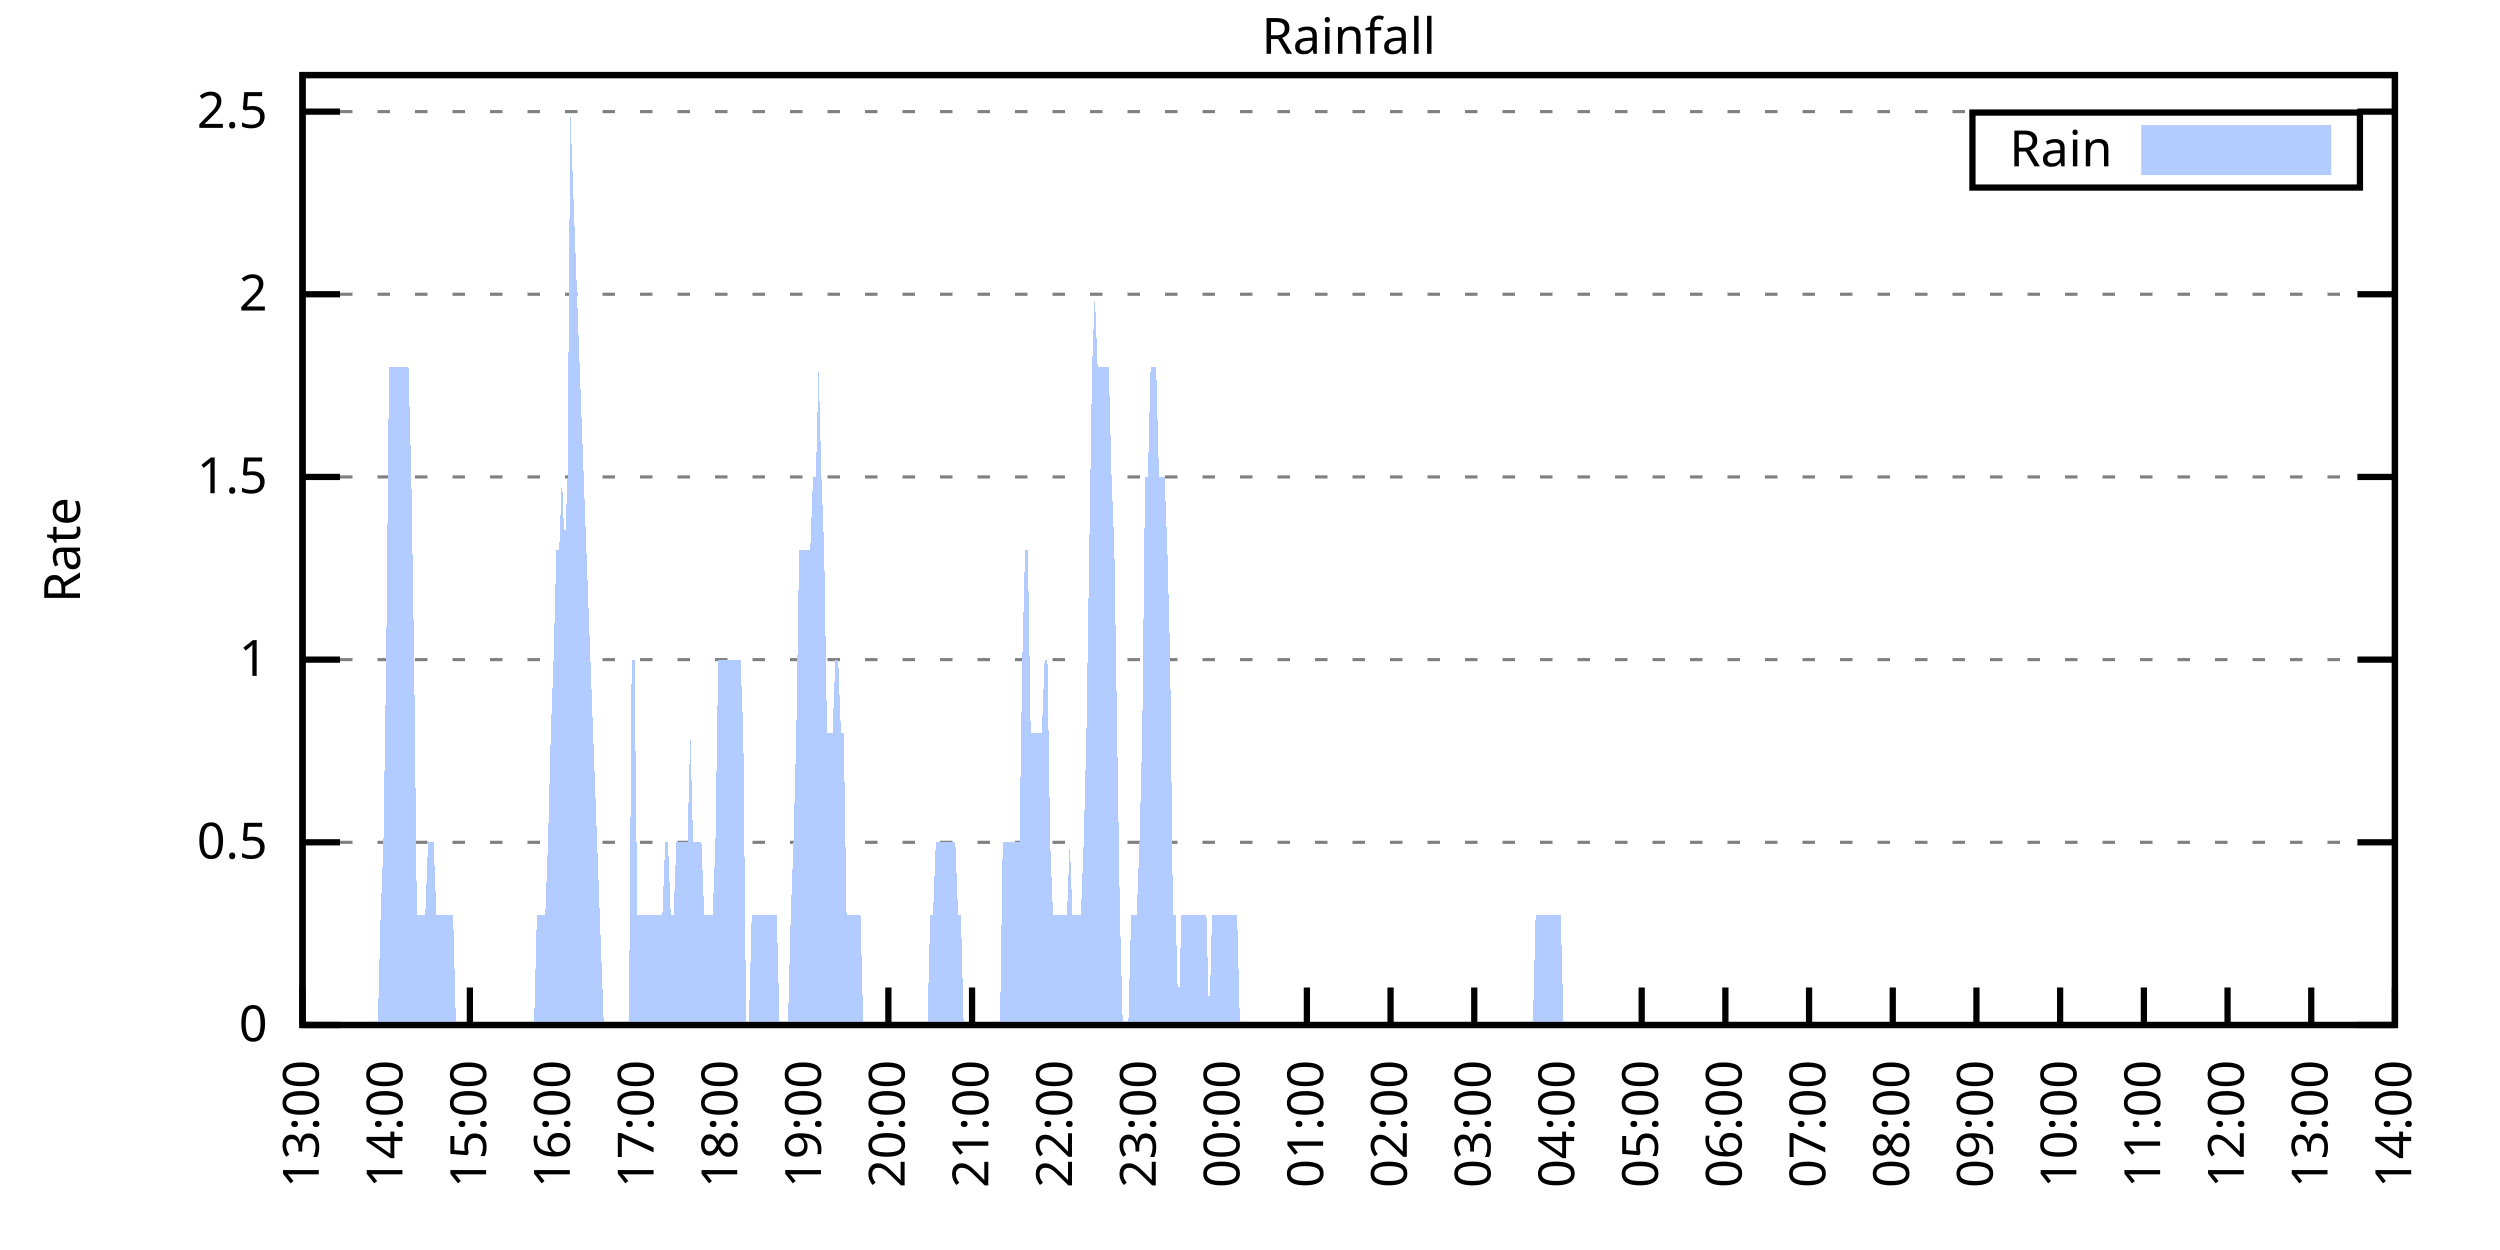
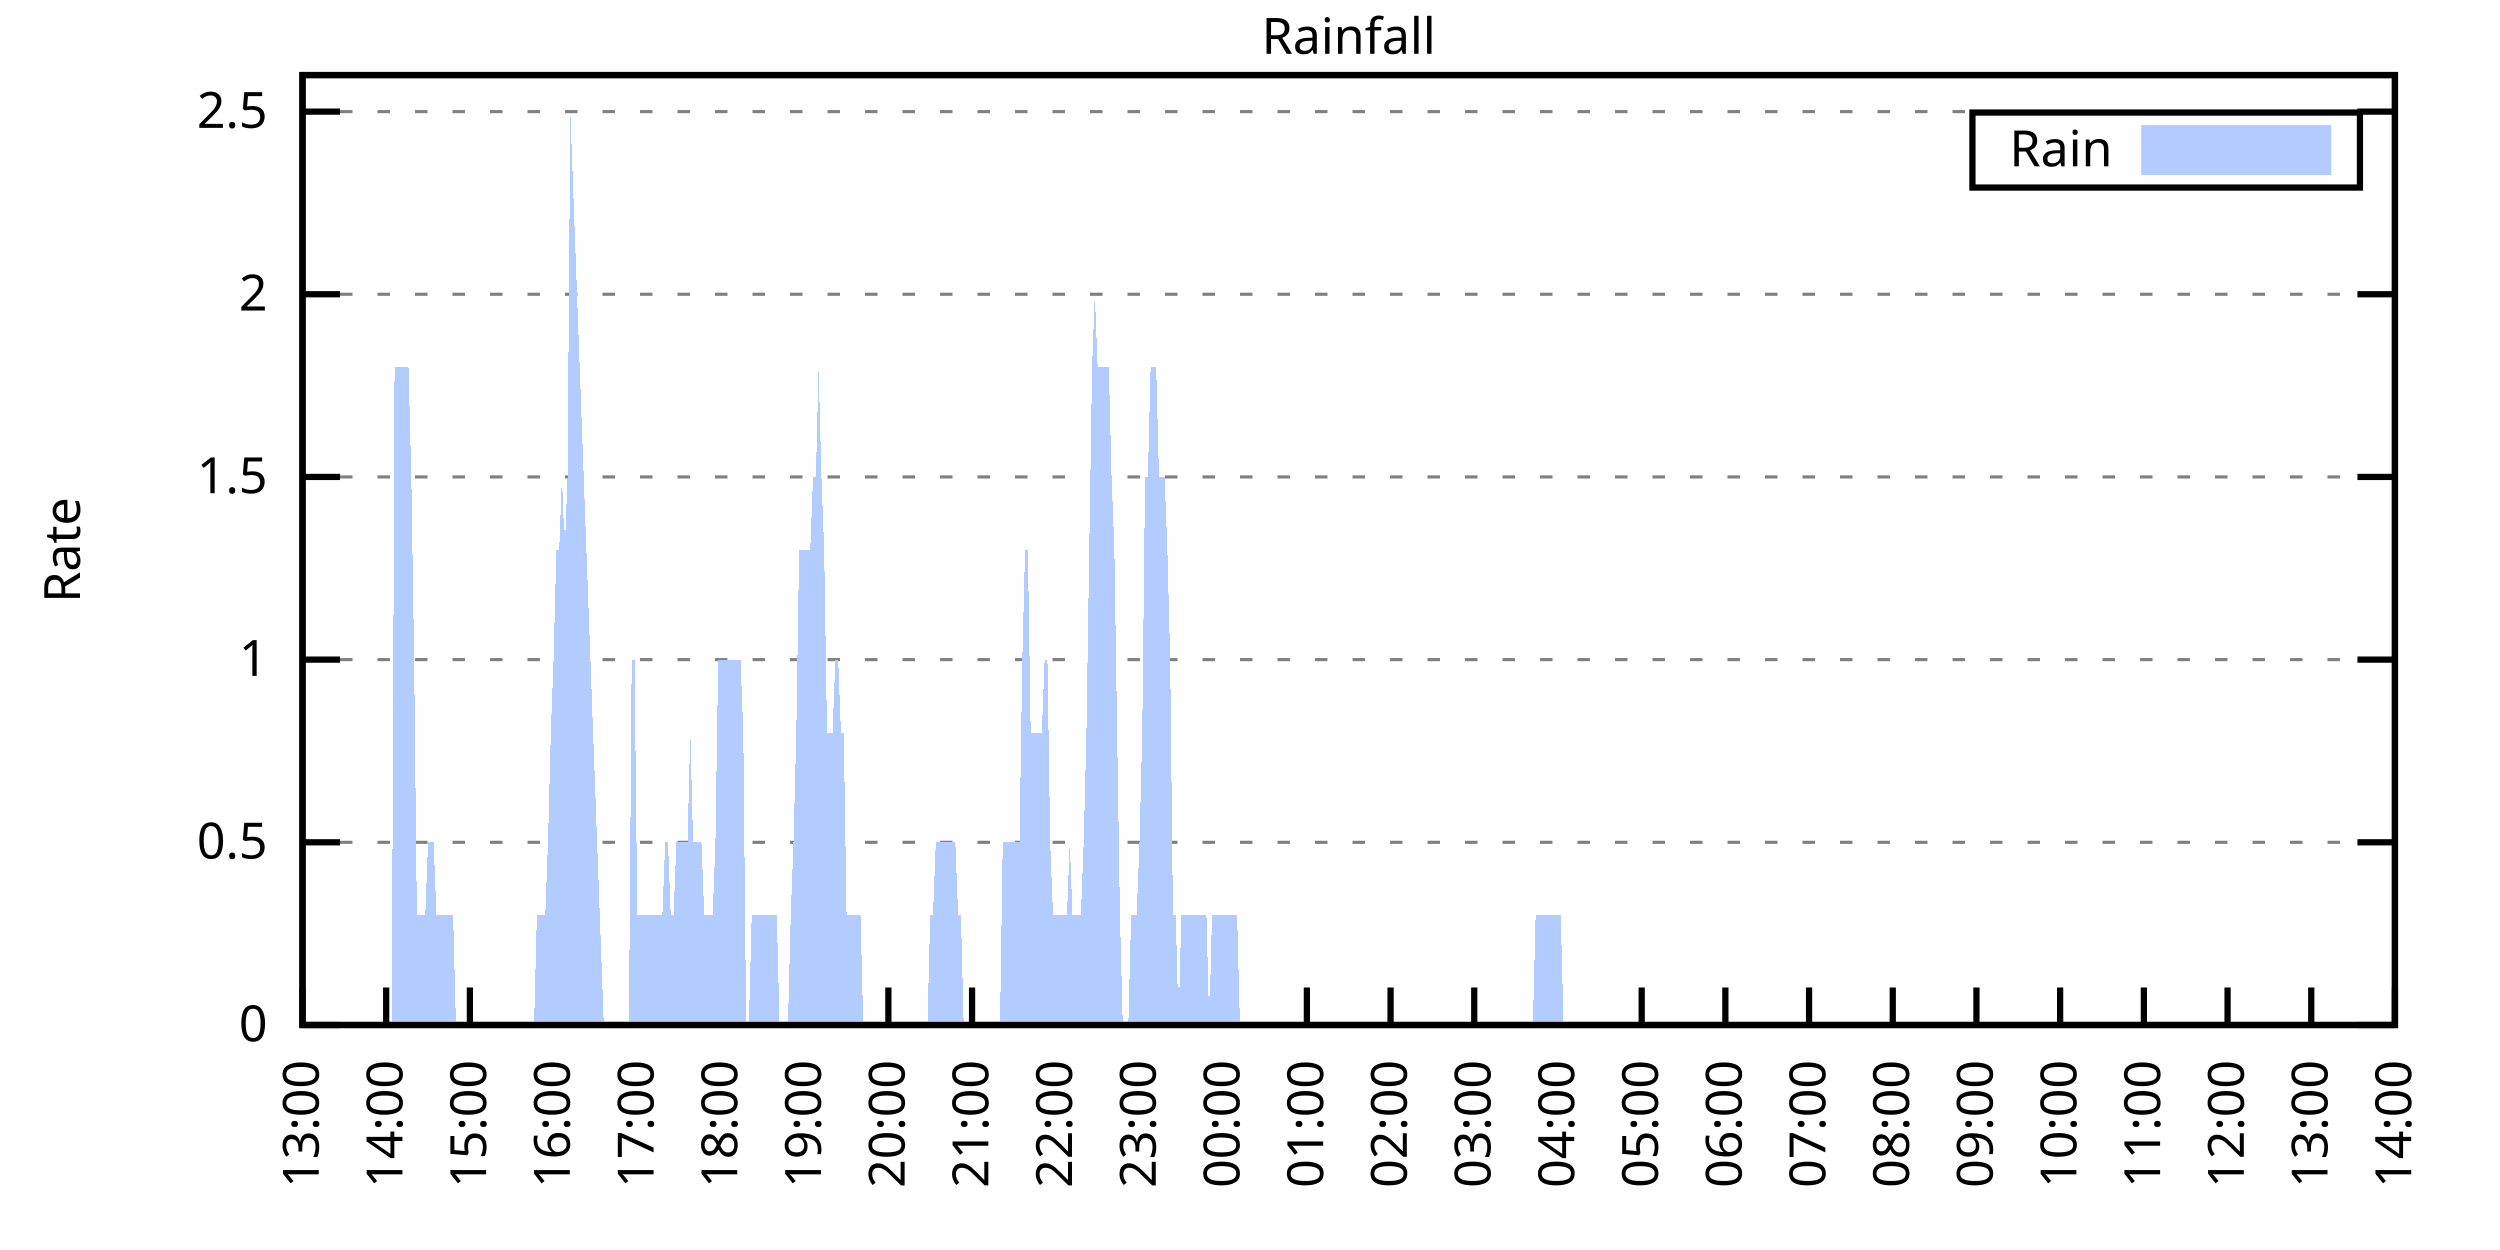
<svg xmlns="http://www.w3.org/2000/svg" xmlns:xlink="http://www.w3.org/1999/xlink" width="400" height="200" viewBox="0 0 400 200">
  <g id="gnuplot_canvas">
    <rect x="0" y="0" width="400" height="200" fill="none" />
    <defs>
      <circle id="gpDot" r="0.5" stroke-width="0.5" stroke="currentColor" />
      <path id="gpPt0" stroke-width="0.333" stroke="currentColor" d="M-1,0 h2 M0,-1 v2" />
      <path id="gpPt1" stroke-width="0.333" stroke="currentColor" d="M-1,-1 L1,1 M1,-1 L-1,1" />
      <path id="gpPt2" stroke-width="0.333" stroke="currentColor" d="M-1,0 L1,0 M0,-1 L0,1 M-1,-1 L1,1 M-1,1 L1,-1" />
      <rect id="gpPt3" stroke-width="0.333" stroke="currentColor" x="-1" y="-1" width="2" height="2" />
      <rect id="gpPt4" stroke-width="0.333" stroke="currentColor" fill="currentColor" x="-1" y="-1" width="2" height="2" />
      <circle id="gpPt5" stroke-width="0.333" stroke="currentColor" cx="0" cy="0" r="1" />
      <use xlink:href="#gpPt5" id="gpPt6" fill="currentColor" stroke="none" />
      <path id="gpPt7" stroke-width="0.333" stroke="currentColor" d="M0,-1.33 L-1.33,0.67 L1.33,0.67 z" />
      <use xlink:href="#gpPt7" id="gpPt8" fill="currentColor" stroke="none" />
      <use xlink:href="#gpPt7" id="gpPt9" stroke="currentColor" transform="rotate(180)" />
      <use xlink:href="#gpPt9" id="gpPt10" fill="currentColor" stroke="none" />
      <use xlink:href="#gpPt3" id="gpPt11" stroke="currentColor" transform="rotate(45)" />
      <use xlink:href="#gpPt11" id="gpPt12" fill="currentColor" stroke="none" />
      <path id="gpPt13" stroke-width="0.333" stroke="currentColor" d="M0,1.330 L1.265,0.411 L0.782,-1.067 L-0.782,-1.076 L-1.265,0.411 z" />
      <use xlink:href="#gpPt13" id="gpPt14" fill="currentColor" stroke="none" />
      <filter id="textbox" filterUnits="objectBoundingBox" x="0" y="0" height="1" width="1">
        <feFlood flood-color="white" flood-opacity="1" result="bgnd" />
        <feComposite in="SourceGraphic" in2="bgnd" operator="atop" />
      </filter>
      <filter id="greybox" filterUnits="objectBoundingBox" x="0" y="0" height="1" width="1">
        <feFlood flood-color="lightgrey" flood-opacity="1" result="grey" />
        <feComposite in="SourceGraphic" in2="grey" operator="atop" />
      </filter>
    </defs>
    <g fill="none" color="white" stroke="currentColor" stroke-width="1.00" stroke-linecap="butt" stroke-linejoin="miter">
</g>
    <g fill="none" color="black" stroke="currentColor" stroke-width="1.00" stroke-linecap="butt" stroke-linejoin="miter">
      <g stroke="none" shape-rendering="crispEdges">
        <polygon fill="rgb(255, 255, 255)" points="48.40,164.00 383.18,164.00 383.18,12.02 48.40,12.02 " />
      </g>
    </g>
    <g fill="none" color="black" stroke="currentColor" stroke-width="1.00" stroke-linecap="butt" stroke-linejoin="miter">
</g>
    <g fill="none" color="black" stroke="black" stroke-width="0.50" stroke-linecap="butt" stroke-linejoin="miter">
</g>
    <g fill="none" color="gray" stroke="currentColor" stroke-width="0.50" stroke-linecap="butt" stroke-linejoin="miter">
      <path stroke="gray" stroke-dasharray="2,4" class="gridline" d="M48.40,164.00 L383.19,164.00  " />
    </g>
    <g fill="none" color="gray" stroke="gray" stroke-width="1.00" stroke-linecap="butt" stroke-linejoin="miter">
</g>
    <g fill="none" color="black" stroke="currentColor" stroke-width="1.00" stroke-linecap="butt" stroke-linejoin="miter">
      <path stroke="black" d="M48.40,164.00 L54.40,164.00 M383.19,164.00 L377.19,164.00  " />
      <g transform="translate(42.80,166.60)" stroke="none" fill="black" font-family="Sans" font-size="8.00" text-anchor="end">
        <text>
          <tspan font-family="Sans"> 0</tspan>
        </text>
      </g>
    </g>
    <g fill="none" color="black" stroke="currentColor" stroke-width="1.00" stroke-linecap="butt" stroke-linejoin="miter">
</g>
    <g fill="none" color="black" stroke="black" stroke-width="0.50" stroke-linecap="butt" stroke-linejoin="miter">
</g>
    <g fill="none" color="gray" stroke="currentColor" stroke-width="0.50" stroke-linecap="butt" stroke-linejoin="miter">
      <path stroke="gray" stroke-dasharray="2,4" class="gridline" d="M48.40,134.77 L383.19,134.77  " />
    </g>
    <g fill="none" color="gray" stroke="gray" stroke-width="1.00" stroke-linecap="butt" stroke-linejoin="miter">
</g>
    <g fill="none" color="black" stroke="currentColor" stroke-width="1.00" stroke-linecap="butt" stroke-linejoin="miter">
      <path stroke="black" d="M48.40,134.77 L54.40,134.77 M383.19,134.77 L377.19,134.77  " />
      <g transform="translate(42.80,137.37)" stroke="none" fill="black" font-family="Sans" font-size="8.00" text-anchor="end">
        <text>
          <tspan font-family="Sans"> 0.5</tspan>
        </text>
      </g>
    </g>
    <g fill="none" color="black" stroke="currentColor" stroke-width="1.00" stroke-linecap="butt" stroke-linejoin="miter">
</g>
    <g fill="none" color="black" stroke="black" stroke-width="0.50" stroke-linecap="butt" stroke-linejoin="miter">
</g>
    <g fill="none" color="gray" stroke="currentColor" stroke-width="0.50" stroke-linecap="butt" stroke-linejoin="miter">
      <path stroke="gray" stroke-dasharray="2,4" class="gridline" d="M48.40,105.54 L383.19,105.54  " />
    </g>
    <g fill="none" color="gray" stroke="gray" stroke-width="1.00" stroke-linecap="butt" stroke-linejoin="miter">
</g>
    <g fill="none" color="black" stroke="currentColor" stroke-width="1.00" stroke-linecap="butt" stroke-linejoin="miter">
      <path stroke="black" d="M48.40,105.54 L54.40,105.54 M383.19,105.54 L377.19,105.54  " />
      <g transform="translate(42.80,108.14)" stroke="none" fill="black" font-family="Sans" font-size="8.00" text-anchor="end">
        <text>
          <tspan font-family="Sans"> 1</tspan>
        </text>
      </g>
    </g>
    <g fill="none" color="black" stroke="currentColor" stroke-width="1.00" stroke-linecap="butt" stroke-linejoin="miter">
</g>
    <g fill="none" color="black" stroke="black" stroke-width="0.50" stroke-linecap="butt" stroke-linejoin="miter">
</g>
    <g fill="none" color="gray" stroke="currentColor" stroke-width="0.50" stroke-linecap="butt" stroke-linejoin="miter">
      <path stroke="gray" stroke-dasharray="2,4" class="gridline" d="M48.40,76.31 L383.19,76.31  " />
    </g>
    <g fill="none" color="gray" stroke="gray" stroke-width="1.00" stroke-linecap="butt" stroke-linejoin="miter">
</g>
    <g fill="none" color="black" stroke="currentColor" stroke-width="1.00" stroke-linecap="butt" stroke-linejoin="miter">
      <path stroke="black" d="M48.40,76.31 L54.40,76.31 M383.19,76.31 L377.19,76.31  " />
      <g transform="translate(42.80,78.91)" stroke="none" fill="black" font-family="Sans" font-size="8.00" text-anchor="end">
        <text>
          <tspan font-family="Sans"> 1.5</tspan>
        </text>
      </g>
    </g>
    <g fill="none" color="black" stroke="currentColor" stroke-width="1.00" stroke-linecap="butt" stroke-linejoin="miter">
</g>
    <g fill="none" color="black" stroke="black" stroke-width="0.50" stroke-linecap="butt" stroke-linejoin="miter">
</g>
    <g fill="none" color="gray" stroke="currentColor" stroke-width="0.50" stroke-linecap="butt" stroke-linejoin="miter">
      <path stroke="gray" stroke-dasharray="2,4" class="gridline" d="M48.40,47.08 L383.19,47.08  " />
    </g>
    <g fill="none" color="gray" stroke="gray" stroke-width="1.00" stroke-linecap="butt" stroke-linejoin="miter">
</g>
    <g fill="none" color="black" stroke="currentColor" stroke-width="1.00" stroke-linecap="butt" stroke-linejoin="miter">
      <path stroke="black" d="M48.40,47.08 L54.40,47.08 M383.19,47.08 L377.19,47.08  " />
      <g transform="translate(42.80,49.68)" stroke="none" fill="black" font-family="Sans" font-size="8.00" text-anchor="end">
        <text>
          <tspan font-family="Sans"> 2</tspan>
        </text>
      </g>
    </g>
    <g fill="none" color="black" stroke="currentColor" stroke-width="1.00" stroke-linecap="butt" stroke-linejoin="miter">
</g>
    <g fill="none" color="black" stroke="black" stroke-width="0.50" stroke-linecap="butt" stroke-linejoin="miter">
</g>
    <g fill="none" color="gray" stroke="currentColor" stroke-width="0.50" stroke-linecap="butt" stroke-linejoin="miter">
      <path stroke="gray" stroke-dasharray="2,4" class="gridline" d="M48.40,17.86 L383.19,17.86  " />
    </g>
    <g fill="none" color="gray" stroke="gray" stroke-width="1.00" stroke-linecap="butt" stroke-linejoin="miter">
</g>
    <g fill="none" color="black" stroke="currentColor" stroke-width="1.00" stroke-linecap="butt" stroke-linejoin="miter">
      <path stroke="black" d="M48.40,17.86 L54.40,17.86 M383.19,17.86 L377.19,17.86  " />
      <g transform="translate(42.80,20.46)" stroke="none" fill="black" font-family="Sans" font-size="8.00" text-anchor="end">
        <text>
          <tspan font-family="Sans"> 2.5</tspan>
        </text>
      </g>
    </g>
    <g fill="none" color="black" stroke="currentColor" stroke-width="1.00" stroke-linecap="butt" stroke-linejoin="miter">
      <path stroke="black" d="M48.40,164.00 L48.40,158.00  " />
      <g transform="translate(51.00,169.60) rotate(270.00)" stroke="none" fill="black" font-family="Sans" font-size="8.00" text-anchor="end">
        <text>
          <tspan font-family="Sans">13:00</tspan>
        </text>
      </g>
    </g>
    <g fill="none" color="black" stroke="currentColor" stroke-width="1.00" stroke-linecap="butt" stroke-linejoin="miter">
      <path stroke="black" d="M61.79,164.00 L61.79,158.00  " />
      <g transform="translate(64.39,169.60) rotate(270.00)" stroke="none" fill="black" font-family="Sans" font-size="8.00" text-anchor="end">
        <text>
          <tspan font-family="Sans">14:00</tspan>
        </text>
      </g>
    </g>
    <g fill="none" color="black" stroke="currentColor" stroke-width="1.00" stroke-linecap="butt" stroke-linejoin="miter">
      <path stroke="black" d="M75.18,164.00 L75.18,158.00  " />
      <g transform="translate(77.78,169.60) rotate(270.00)" stroke="none" fill="black" font-family="Sans" font-size="8.00" text-anchor="end">
        <text>
          <tspan font-family="Sans">15:00</tspan>
        </text>
      </g>
    </g>
    <g fill="none" color="black" stroke="currentColor" stroke-width="1.00" stroke-linecap="butt" stroke-linejoin="miter">
      <path stroke="black" d="M88.57,164.00 L88.57,158.00  " />
      <g transform="translate(91.17,169.60) rotate(270.00)" stroke="none" fill="black" font-family="Sans" font-size="8.00" text-anchor="end">
        <text>
          <tspan font-family="Sans">16:00</tspan>
        </text>
      </g>
    </g>
    <g fill="none" color="black" stroke="currentColor" stroke-width="1.00" stroke-linecap="butt" stroke-linejoin="miter">
      <path stroke="black" d="M101.97,164.00 L101.97,158.00  " />
      <g transform="translate(104.57,169.60) rotate(270.00)" stroke="none" fill="black" font-family="Sans" font-size="8.00" text-anchor="end">
        <text>
          <tspan font-family="Sans">17:00</tspan>
        </text>
      </g>
    </g>
    <g fill="none" color="black" stroke="currentColor" stroke-width="1.00" stroke-linecap="butt" stroke-linejoin="miter">
      <path stroke="black" d="M115.36,164.00 L115.36,158.00  " />
      <g transform="translate(117.96,169.60) rotate(270.00)" stroke="none" fill="black" font-family="Sans" font-size="8.00" text-anchor="end">
        <text>
          <tspan font-family="Sans">18:00</tspan>
        </text>
      </g>
    </g>
    <g fill="none" color="black" stroke="currentColor" stroke-width="1.00" stroke-linecap="butt" stroke-linejoin="miter">
      <path stroke="black" d="M128.75,164.00 L128.75,158.00  " />
      <g transform="translate(131.35,169.60) rotate(270.00)" stroke="none" fill="black" font-family="Sans" font-size="8.00" text-anchor="end">
        <text>
          <tspan font-family="Sans">19:00</tspan>
        </text>
      </g>
    </g>
    <g fill="none" color="black" stroke="currentColor" stroke-width="1.00" stroke-linecap="butt" stroke-linejoin="miter">
      <path stroke="black" d="M142.14,164.00 L142.14,158.00  " />
      <g transform="translate(144.74,169.60) rotate(270.00)" stroke="none" fill="black" font-family="Sans" font-size="8.00" text-anchor="end">
        <text>
          <tspan font-family="Sans">20:00</tspan>
        </text>
      </g>
    </g>
    <g fill="none" color="black" stroke="currentColor" stroke-width="1.00" stroke-linecap="butt" stroke-linejoin="miter">
      <path stroke="black" d="M155.53,164.00 L155.53,158.00  " />
      <g transform="translate(158.13,169.60) rotate(270.00)" stroke="none" fill="black" font-family="Sans" font-size="8.00" text-anchor="end">
        <text>
          <tspan font-family="Sans">21:00</tspan>
        </text>
      </g>
    </g>
    <g fill="none" color="black" stroke="currentColor" stroke-width="1.00" stroke-linecap="butt" stroke-linejoin="miter">
      <path stroke="black" d="M168.92,164.00 L168.92,158.00  " />
      <g transform="translate(171.52,169.60) rotate(270.00)" stroke="none" fill="black" font-family="Sans" font-size="8.00" text-anchor="end">
        <text>
          <tspan font-family="Sans">22:00</tspan>
        </text>
      </g>
    </g>
    <g fill="none" color="black" stroke="currentColor" stroke-width="1.00" stroke-linecap="butt" stroke-linejoin="miter">
      <path stroke="black" d="M182.32,164.00 L182.32,158.00  " />
      <g transform="translate(184.92,169.60) rotate(270.00)" stroke="none" fill="black" font-family="Sans" font-size="8.00" text-anchor="end">
        <text>
          <tspan font-family="Sans">23:00</tspan>
        </text>
      </g>
    </g>
    <g fill="none" color="black" stroke="currentColor" stroke-width="1.00" stroke-linecap="butt" stroke-linejoin="miter">
      <path stroke="black" d="M195.71,164.00 L195.71,158.00  " />
      <g transform="translate(198.31,169.60) rotate(270.00)" stroke="none" fill="black" font-family="Sans" font-size="8.00" text-anchor="end">
        <text>
          <tspan font-family="Sans">00:00</tspan>
        </text>
      </g>
    </g>
    <g fill="none" color="black" stroke="currentColor" stroke-width="1.00" stroke-linecap="butt" stroke-linejoin="miter">
      <path stroke="black" d="M209.10,164.00 L209.10,158.00  " />
      <g transform="translate(211.70,169.60) rotate(270.00)" stroke="none" fill="black" font-family="Sans" font-size="8.00" text-anchor="end">
        <text>
          <tspan font-family="Sans">01:00</tspan>
        </text>
      </g>
    </g>
    <g fill="none" color="black" stroke="currentColor" stroke-width="1.00" stroke-linecap="butt" stroke-linejoin="miter">
      <path stroke="black" d="M222.49,164.00 L222.49,158.00  " />
      <g transform="translate(225.09,169.60) rotate(270.00)" stroke="none" fill="black" font-family="Sans" font-size="8.00" text-anchor="end">
        <text>
          <tspan font-family="Sans">02:00</tspan>
        </text>
      </g>
    </g>
    <g fill="none" color="black" stroke="currentColor" stroke-width="1.00" stroke-linecap="butt" stroke-linejoin="miter">
      <path stroke="black" d="M235.88,164.00 L235.88,158.00  " />
      <g transform="translate(238.48,169.60) rotate(270.00)" stroke="none" fill="black" font-family="Sans" font-size="8.00" text-anchor="end">
        <text>
          <tspan font-family="Sans">03:00</tspan>
        </text>
      </g>
    </g>
    <g fill="none" color="black" stroke="currentColor" stroke-width="1.00" stroke-linecap="butt" stroke-linejoin="miter">
      <path stroke="black" d="M249.27,164.00 L249.27,158.00  " />
      <g transform="translate(251.87,169.60) rotate(270.00)" stroke="none" fill="black" font-family="Sans" font-size="8.00" text-anchor="end">
        <text>
          <tspan font-family="Sans">04:00</tspan>
        </text>
      </g>
    </g>
    <g fill="none" color="black" stroke="currentColor" stroke-width="1.00" stroke-linecap="butt" stroke-linejoin="miter">
      <path stroke="black" d="M262.67,164.00 L262.67,158.00  " />
      <g transform="translate(265.27,169.60) rotate(270.00)" stroke="none" fill="black" font-family="Sans" font-size="8.00" text-anchor="end">
        <text>
          <tspan font-family="Sans">05:00</tspan>
        </text>
      </g>
    </g>
    <g fill="none" color="black" stroke="currentColor" stroke-width="1.00" stroke-linecap="butt" stroke-linejoin="miter">
      <path stroke="black" d="M276.06,164.00 L276.06,158.00  " />
      <g transform="translate(278.66,169.60) rotate(270.00)" stroke="none" fill="black" font-family="Sans" font-size="8.00" text-anchor="end">
        <text>
          <tspan font-family="Sans">06:00</tspan>
        </text>
      </g>
    </g>
    <g fill="none" color="black" stroke="currentColor" stroke-width="1.00" stroke-linecap="butt" stroke-linejoin="miter">
      <path stroke="black" d="M289.45,164.00 L289.45,158.00  " />
      <g transform="translate(292.05,169.60) rotate(270.00)" stroke="none" fill="black" font-family="Sans" font-size="8.00" text-anchor="end">
        <text>
          <tspan font-family="Sans">07:00</tspan>
        </text>
      </g>
    </g>
    <g fill="none" color="black" stroke="currentColor" stroke-width="1.00" stroke-linecap="butt" stroke-linejoin="miter">
      <path stroke="black" d="M302.84,164.00 L302.84,158.00  " />
      <g transform="translate(305.44,169.60) rotate(270.00)" stroke="none" fill="black" font-family="Sans" font-size="8.00" text-anchor="end">
        <text>
          <tspan font-family="Sans">08:00</tspan>
        </text>
      </g>
    </g>
    <g fill="none" color="black" stroke="currentColor" stroke-width="1.00" stroke-linecap="butt" stroke-linejoin="miter">
      <path stroke="black" d="M316.23,164.00 L316.23,158.00  " />
      <g transform="translate(318.83,169.60) rotate(270.00)" stroke="none" fill="black" font-family="Sans" font-size="8.00" text-anchor="end">
        <text>
          <tspan font-family="Sans">09:00</tspan>
        </text>
      </g>
    </g>
    <g fill="none" color="black" stroke="currentColor" stroke-width="1.00" stroke-linecap="butt" stroke-linejoin="miter">
      <path stroke="black" d="M329.62,164.00 L329.62,158.00  " />
      <g transform="translate(332.22,169.60) rotate(270.00)" stroke="none" fill="black" font-family="Sans" font-size="8.00" text-anchor="end">
        <text>
          <tspan font-family="Sans">10:00</tspan>
        </text>
      </g>
    </g>
    <g fill="none" color="black" stroke="currentColor" stroke-width="1.00" stroke-linecap="butt" stroke-linejoin="miter">
      <path stroke="black" d="M343.02,164.00 L343.02,158.00  " />
      <g transform="translate(345.62,169.60) rotate(270.00)" stroke="none" fill="black" font-family="Sans" font-size="8.00" text-anchor="end">
        <text>
          <tspan font-family="Sans">11:00</tspan>
        </text>
      </g>
    </g>
    <g fill="none" color="black" stroke="currentColor" stroke-width="1.00" stroke-linecap="butt" stroke-linejoin="miter">
      <path stroke="black" d="M356.41,164.00 L356.41,158.00  " />
      <g transform="translate(359.01,169.60) rotate(270.00)" stroke="none" fill="black" font-family="Sans" font-size="8.00" text-anchor="end">
        <text>
          <tspan font-family="Sans">12:00</tspan>
        </text>
      </g>
    </g>
    <g fill="none" color="black" stroke="currentColor" stroke-width="1.00" stroke-linecap="butt" stroke-linejoin="miter">
      <path stroke="black" d="M369.80,164.00 L369.80,158.00  " />
      <g transform="translate(372.40,169.60) rotate(270.00)" stroke="none" fill="black" font-family="Sans" font-size="8.00" text-anchor="end">
        <text>
          <tspan font-family="Sans">13:00</tspan>
        </text>
      </g>
    </g>
    <g fill="none" color="black" stroke="currentColor" stroke-width="1.00" stroke-linecap="butt" stroke-linejoin="miter">
      <path stroke="black" d="M383.19,164.00 L383.19,158.00  " />
      <g transform="translate(385.79,169.60) rotate(270.00)" stroke="none" fill="black" font-family="Sans" font-size="8.00" text-anchor="end">
        <text>
          <tspan font-family="Sans">14:00</tspan>
        </text>
      </g>
    </g>
    <g fill="none" color="black" stroke="currentColor" stroke-width="1.00" stroke-linecap="butt" stroke-linejoin="miter">
</g>
    <g fill="none" color="black" stroke="currentColor" stroke-width="1.00" stroke-linecap="butt" stroke-linejoin="miter">
      <path stroke="black" d="M48.40,12.01 L48.40,164.00 L383.19,164.00 L383.19,12.01 L48.40,12.01 Z  " />
    </g>
    <g fill="none" color="black" stroke="currentColor" stroke-width="1.00" stroke-linecap="butt" stroke-linejoin="miter">
</g>
    <g fill="none" color="black" stroke="currentColor" stroke-width="1.00" stroke-linecap="butt" stroke-linejoin="miter">
      <path stroke="black" d="M315.59,30.01 L315.59,18.01 L377.59,18.01 L377.59,30.01 L315.59,30.01 Z  " />
    </g>
    <g id="Rainfall_plot_1">
      <g fill="none" color="white" stroke="black" stroke-width="2.00" stroke-linecap="butt" stroke-linejoin="miter">
</g>
      <g fill="none" color="black" stroke="currentColor" stroke-width="2.00" stroke-linecap="butt" stroke-linejoin="miter">
        <g transform="translate(337.99,26.61)" stroke="none" fill="black" font-family="Sans" font-size="8.00" text-anchor="end">
          <text>
            <tspan font-family="Sans">Rain</tspan>
          </text>
        </g>
      </g>
      <g fill="none" color="black" stroke="currentColor" stroke-width="2.00" stroke-linecap="butt" stroke-linejoin="miter">
        <g stroke="none" shape-rendering="crispEdges">
          <polygon fill="rgb(178, 204, 255)" points="343.59,27.01 371.99,27.01 371.99,21.01 343.59,21.01 " />
        </g>
        <path stroke="rgb(178, 204, 255)" d="M343.59,27.01 L371.99,27.01 L371.99,21.01 L343.59,21.01 L343.59,27.01 Z  " />
      </g>
      <g fill="none" color="black" stroke="currentColor" stroke-width="2.00" stroke-linecap="butt" stroke-linejoin="miter">
        <g stroke="none" shape-rendering="crispEdges">
-           <polygon fill="rgb(178, 204, 255)" points="55.54,164.00 55.99,164.00 56.43,164.00 56.88,164.00 57.33,164.00 57.77,164.00 58.22,164.00 58.67,164.00 59.11,164.00 59.56,164.00 60.01,164.00 60.45,164.00 60.90,146.46 61.35,134.77 61.79,105.54 62.24,58.78 62.68,58.78 63.13,58.78 63.58,58.78 64.02,58.78 64.47,58.78 64.92,58.78 65.36,58.78 65.81,76.31 66.26,105.54 66.70,146.46 67.15,146.46 67.59,146.46 68.04,146.46 68.49,134.77 68.93,134.77 69.38,134.77 69.83,146.46 70.27,146.46 70.72,146.46 71.17,146.46 71.61,146.46 72.06,146.46 72.50,146.46 72.95,164.00 73.40,164.00 73.84,164.00 74.29,164.00 74.74,164.00 75.18,164.00 75.63,164.00 76.08,164.00 76.52,164.00 76.97,164.00 77.42,164.00 77.86,164.00 78.31,164.00 78.75,164.00 79.20,164.00 79.65,164.00 80.09,164.00 80.54,164.00 80.99,164.00 81.43,164.00 81.88,164.00 82.33,164.00 82.77,164.00 83.22,164.00 83.66,164.00 84.11,164.00 84.56,164.00 85.00,164.00 85.45,164.00 85.90,146.46 86.34,146.46 86.79,146.46 87.24,146.46 87.68,134.77 88.13,117.23 88.57,105.54 89.02,88.00 89.47,88.00 89.91,76.31 90.36,88.00 90.81,76.31 91.25,17.86 96.61,164.00 97.06,164.00 97.50,164.00 97.95,164.00 98.40,164.00 98.84,164.00 99.29,164.00 99.73,164.00 100.18,164.00 100.63,164.00 101.07,105.54 101.52,105.54 101.97,146.46 102.41,146.46 102.86,146.46 103.31,146.46 103.75,146.46 104.20,146.46 104.64,146.46 105.09,146.46 105.54,146.46 105.98,146.46 106.43,134.77 106.88,134.77 107.32,146.46 107.77,146.46 108.22,134.77 108.66,134.77 109.11,134.77 109.55,134.77 110.00,134.77 110.45,117.23 110.89,134.77 111.34,134.77 111.79,134.77 112.23,134.77 112.68,146.46 113.13,146.46 113.57,146.46 114.02,146.46 114.47,134.77 114.91,105.54 115.36,105.54 115.80,105.54 116.25,105.54 116.70,105.54 117.14,105.54 117.59,105.54 118.04,105.54 118.48,105.54 118.93,117.23 119.38,164.00 119.82,164.00 120.27,146.46 120.71,146.46 121.16,146.46 121.61,146.46 122.05,146.46 122.50,146.46 122.95,146.46 123.39,146.46 123.84,146.46 124.29,146.46 124.73,164.00 125.18,164.00 125.62,164.00 126.07,164.00 126.52,146.46 126.96,134.77 127.41,117.23 127.86,88.00 128.30,88.00 128.75,88.00 129.20,88.00 129.64,88.00 130.09,76.31 130.54,76.31 130.98,58.78 131.43,76.31 131.87,88.00 132.32,117.23 132.77,117.23 133.21,117.23 133.66,105.54 134.11,105.54 134.55,117.23 135.00,117.23 135.45,146.46 135.89,146.46 136.34,146.46 136.78,146.46 137.23,146.46 137.68,146.46 138.12,164.00 138.57,164.00 139.02,164.00 139.46,164.00 139.91,164.00 140.36,164.00 140.80,164.00 141.25,164.00 141.69,164.00 142.14,164.00 142.59,164.00 143.03,164.00 143.48,164.00 143.93,164.00 144.37,164.00 144.82,164.00 145.27,164.00 145.71,164.00 146.16,164.00 146.61,164.00 147.05,164.00 147.50,164.00 147.94,164.00 148.39,164.00 148.84,146.46 149.28,146.46 149.73,134.77 150.18,134.77 150.62,134.77 151.07,134.77 151.52,134.77 151.96,134.77 152.41,134.77 152.85,134.77 153.30,146.46 153.75,146.46 154.19,164.00 154.64,164.00 155.09,164.00 155.53,164.00 155.98,164.00 156.43,164.00 156.87,164.00 157.32,164.00 157.76,164.00 158.21,164.00 158.66,164.00 159.10,164.00 159.55,164.00 160.00,164.00 160.44,134.77 160.89,134.77 161.34,134.77 161.78,134.77 162.23,134.77 162.67,134.77 163.12,134.77 163.57,105.54 164.01,88.00 164.46,88.00 164.91,117.23 165.35,117.23 165.80,117.23 166.25,117.23 166.69,117.23 167.14,105.54 167.59,105.54 168.03,134.77 168.48,146.46 168.92,146.46 169.37,146.46 169.82,146.46 170.26,146.46 170.71,146.46 171.16,134.77 171.60,146.46 172.05,146.46 172.50,146.46 172.94,146.46 173.39,134.77 173.83,117.23 174.28,88.00 174.73,58.78 175.17,47.08 175.62,58.78 176.07,58.78 176.51,58.78 176.96,58.78 177.41,58.78 177.85,76.31 178.30,88.00 178.74,117.23 179.19,146.46 179.64,164.00 180.08,164.00 180.53,164.00 180.98,146.46 181.42,146.46 181.87,146.46 182.32,134.77 182.76,117.23 183.21,76.31 183.66,76.31 184.10,58.78 184.55,58.78 184.99,58.78 185.44,76.31 185.89,76.31 186.33,76.31 186.78,88.00 187.23,105.54 187.67,146.46 188.12,146.46 188.57,164.00 189.01,146.46 189.46,146.46 189.90,146.46 190.35,146.46 190.80,146.46 191.24,146.46 191.69,146.46 192.14,146.46 192.58,146.46 193.03,146.46 193.48,164.00 193.92,146.46 194.37,146.46 194.81,146.46 195.26,146.46 195.71,146.46 196.15,146.46 196.60,146.46 197.05,146.46 197.49,146.46 197.94,146.46 198.39,164.00 198.83,164.00 199.28,164.00 199.73,164.00 200.17,164.00 200.62,164.00 201.06,164.00 201.51,164.00 201.96,164.00 202.40,164.00 202.85,164.00 203.30,164.00 203.74,164.00 204.19,164.00 204.64,164.00 205.08,164.00 205.53,164.00 205.97,164.00 206.42,164.00 206.87,164.00 207.31,164.00 207.76,164.00 208.21,164.00 208.65,164.00 209.10,164.00 209.55,164.00 209.99,164.00 210.44,164.00 210.88,164.00 211.33,164.00 211.78,164.00 212.22,164.00 212.67,164.00 213.12,164.00 213.56,164.00 214.01,164.00 214.46,164.00 214.90,164.00 215.35,164.00 215.80,164.00 216.24,164.00 216.69,164.00 217.13,164.00 217.58,164.00 218.03,164.00 218.47,164.00 218.92,164.00 219.37,164.00 219.81,164.00 220.26,164.00 220.71,164.00 221.15,164.00 221.60,164.00 222.04,164.00 222.49,164.00 222.94,164.00 223.38,164.00 223.83,164.00 224.28,164.00 224.72,164.00 225.17,164.00 225.62,164.00 226.06,164.00 226.51,164.00 226.95,164.00 227.40,164.00 227.85,164.00 228.29,164.00 228.74,164.00 229.19,164.00 229.63,164.00 230.08,164.00 230.53,164.00 230.97,164.00 231.42,164.00 231.86,164.00 232.31,164.00 232.76,164.00 233.20,164.00 233.65,164.00 234.10,164.00 234.54,164.00 234.99,164.00 235.44,164.00 235.88,164.00 236.33,164.00 236.78,164.00 237.22,164.00 237.67,164.00 238.11,164.00 238.56,164.00 239.01,164.00 239.45,164.00 239.90,164.00 240.35,164.00 240.79,164.00 241.24,164.00 241.69,164.00 242.13,164.00 242.58,164.00 243.02,164.00 243.47,164.00 243.92,164.00 244.36,164.00 244.81,164.00 245.26,164.00 245.70,146.46 246.15,146.46 246.60,146.46 247.04,146.46 247.49,146.46 247.93,146.46 248.38,146.46 248.83,146.46 249.27,146.46 249.72,146.46 250.17,164.00 250.61,164.00 251.06,164.00 251.51,164.00 251.95,164.00 252.40,164.00 252.85,164.00 253.29,164.00 253.74,164.00 254.18,164.00 254.63,164.00 255.08,164.00 255.52,164.00 255.97,164.00 256.42,164.00 256.86,164.00 257.31,164.00 257.76,164.00 258.20,164.00 258.65,164.00 259.09,164.00 259.54,164.00 259.99,164.00 260.43,164.00 260.88,164.00 261.33,164.00 261.77,164.00 262.22,164.00 262.67,164.00 263.11,164.00 263.56,164.00 264.00,164.00 264.45,164.00 264.90,164.00 265.34,164.00 265.79,164.00 266.24,164.00 266.68,164.00 267.13,164.00 267.58,164.00 268.02,164.00 268.47,164.00 268.92,164.00 269.36,164.00 269.81,164.00 270.25,164.00 270.70,164.00 271.15,164.00 271.59,164.00 272.04,164.00 272.49,164.00 272.93,164.00 273.38,164.00 273.83,164.00 274.27,164.00 274.72,164.00 275.16,164.00 275.61,164.00 276.06,164.00 276.50,164.00 276.95,164.00 277.40,164.00 277.84,164.00 278.29,164.00 278.74,164.00 279.18,164.00 279.63,164.00 280.07,164.00 280.52,164.00 280.97,164.00 281.41,164.00 281.86,164.00 282.31,164.00 282.75,164.00 283.20,164.00 283.65,164.00 284.09,164.00 284.54,164.00 284.98,164.00 285.43,164.00 285.88,164.00 286.32,164.00 286.77,164.00 287.22,164.00 287.66,164.00 288.11,164.00 288.56,164.00 289.00,164.00 289.45,164.00 289.90,164.00 290.34,164.00 290.79,164.00 291.23,164.00 291.68,164.00 292.13,164.00 292.57,164.00 293.02,164.00 293.47,164.00 293.91,164.00 294.36,164.00 294.81,164.00 295.25,164.00 295.70,164.00 296.14,164.00 296.59,164.00 297.04,164.00 297.48,164.00 297.93,164.00 298.38,164.00 298.82,164.00 299.27,164.00 299.72,164.00 300.16,164.00 300.61,164.00 301.05,164.00 301.50,164.00 301.95,164.00 302.39,164.00 302.84,164.00 303.29,164.00 303.73,164.00 304.18,164.00 304.63,164.00 305.07,164.00 305.52,164.00 305.97,164.00 306.41,164.00 306.86,164.00 307.30,164.00 307.75,164.00 308.20,164.00 308.64,164.00 309.09,164.00 309.54,164.00 309.98,164.00 310.43,164.00 310.88,164.00 311.32,164.00 311.77,164.00 312.21,164.00 312.66,164.00 313.11,164.00 313.55,164.00 314.00,164.00 314.45,164.00 314.89,164.00 315.34,164.00 315.79,164.00 316.23,164.00 316.68,164.00 317.12,164.00 317.57,164.00 318.02,164.00 318.46,164.00 318.91,164.00 319.36,164.00 319.80,164.00 320.25,164.00 320.70,164.00 321.14,164.00 321.59,164.00 322.04,164.00 322.48,164.00 322.93,164.00 323.37,164.00 323.82,164.00 324.27,164.00 324.71,164.00 325.16,164.00 325.61,164.00 326.05,164.00 326.50,164.00 326.95,164.00 327.39,164.00 327.84,164.00 328.28,164.00 328.73,164.00 329.18,164.00 329.62,164.00 330.07,164.00 330.52,164.00 330.96,164.00 331.41,164.00 331.86,164.00 332.30,164.00 332.75,164.00 333.19,164.00 333.64,164.00 334.09,164.00 334.53,164.00 334.98,164.00 335.43,164.00 335.87,164.00 336.32,164.00 336.77,164.00 337.21,164.00 337.66,164.00 338.10,164.00 338.55,164.00 339.00,164.00 339.44,164.00 339.89,164.00 340.34,164.00 340.78,164.00 341.23,164.00 341.68,164.00 342.12,164.00 342.57,164.00 343.02,164.00 343.46,164.00 343.91,164.00 344.35,164.00 344.80,164.00 345.25,164.00 345.69,164.00 346.14,164.00 346.59,164.00 347.03,164.00 347.48,164.00 347.93,164.00 348.37,164.00 348.82,164.00 349.26,164.00 349.71,164.00 350.16,164.00 350.60,164.00 351.05,164.00 351.50,164.00 351.94,164.00 352.39,164.00 352.84,164.00 353.28,164.00 353.73,164.00 354.17,164.00 354.62,164.00 355.07,164.00 355.51,164.00 355.96,164.00 356.41,164.00 356.85,164.00 357.30,164.00 357.75,164.00 358.19,164.00 358.64,164.00 359.09,164.00 359.53,164.00 359.98,164.00 360.42,164.00 360.87,164.00 361.32,164.00 361.76,164.00 362.21,164.00 362.66,164.00 363.10,164.00 363.55,164.00 364.00,164.00 364.44,164.00 364.89,164.00 365.33,164.00 365.78,164.00 366.23,164.00 366.67,164.00 367.12,164.00 367.57,164.00 368.01,164.00 368.46,164.00 368.91,164.00 369.35,164.00 369.80,164.00 370.24,164.00 370.69,164.00 371.14,164.00 371.58,164.00 372.03,164.00 372.48,164.00 372.92,164.00 373.37,164.00 373.82,164.00 374.26,164.00 374.71,164.00 375.16,164.00 375.60,164.00 376.05,164.00 376.49,164.00 376.49,164.00 55.54,164.00 " />
+           <polygon fill="rgb(178, 204, 255)" points="58.67,164.00 59.11,164.00 59.56,164.00 60.01,164.00 60.45,164.00 60.90,164.00 61.35,164.00 61.79,164.00 62.24,164.00 62.68,164.00 63.13,58.78 63.58,58.78 64.02,58.78 64.47,58.78 64.92,58.78 65.36,58.78 65.81,76.31 66.26,105.54 66.70,146.46 67.15,146.46 67.59,146.46 68.04,146.46 68.49,134.77 68.93,134.77 69.38,134.77 69.83,146.46 70.27,146.46 70.72,146.46 71.17,146.46 71.61,146.46 72.06,146.46 72.50,146.46 72.95,164.00 73.40,164.00 73.84,164.00 74.29,164.00 74.74,164.00 75.18,164.00 75.63,164.00 76.08,164.00 76.52,164.00 76.97,164.00 77.42,164.00 77.86,164.00 78.31,164.00 78.75,164.00 79.20,164.00 79.65,164.00 80.09,164.00 80.54,164.00 80.99,164.00 81.43,164.00 81.88,164.00 82.33,164.00 82.77,164.00 83.22,164.00 83.66,164.00 84.11,164.00 84.56,164.00 85.00,164.00 85.45,164.00 85.90,146.46 86.34,146.46 86.79,146.46 87.24,146.46 87.68,134.77 88.13,117.23 88.57,105.54 89.02,88.00 89.47,88.00 89.91,76.31 90.36,88.00 90.81,76.31 91.25,17.86 96.61,164.00 97.06,164.00 97.50,164.00 97.95,164.00 98.40,164.00 98.84,164.00 99.29,164.00 99.73,164.00 100.18,164.00 100.63,164.00 101.07,105.54 101.52,105.54 101.97,146.46 102.41,146.46 102.86,146.46 103.31,146.46 103.75,146.46 104.20,146.46 104.64,146.46 105.09,146.46 105.54,146.46 105.98,146.46 106.43,134.77 106.88,134.77 107.32,146.46 107.77,146.46 108.22,134.77 108.66,134.77 109.11,134.77 109.55,134.77 110.00,134.77 110.45,117.23 110.89,134.77 111.34,134.77 111.79,134.77 112.23,134.77 112.68,146.46 113.13,146.46 113.57,146.46 114.02,146.46 114.47,134.77 114.91,105.54 115.36,105.54 115.80,105.54 116.25,105.54 116.70,105.54 117.14,105.54 117.59,105.54 118.04,105.54 118.48,105.54 118.93,117.23 119.38,164.00 119.82,164.00 120.27,146.46 120.71,146.46 121.16,146.46 121.61,146.46 122.05,146.46 122.50,146.46 122.95,146.46 123.39,146.46 123.84,146.46 124.29,146.46 124.73,164.00 125.18,164.00 125.62,164.00 126.07,164.00 126.52,146.46 126.96,134.77 127.41,117.23 127.86,88.00 128.30,88.00 128.75,88.00 129.20,88.00 129.64,88.00 130.09,76.31 130.54,76.31 130.98,58.78 131.43,76.31 131.87,88.00 132.32,117.23 132.77,117.23 133.21,117.23 133.66,105.54 134.11,105.54 134.55,117.23 135.00,117.23 135.45,146.46 135.89,146.46 136.34,146.46 136.78,146.46 137.23,146.46 137.68,146.46 138.12,164.00 138.57,164.00 139.02,164.00 139.46,164.00 139.91,164.00 140.36,164.00 140.80,164.00 141.25,164.00 141.69,164.00 142.14,164.00 142.59,164.00 143.03,164.00 143.48,164.00 143.93,164.00 144.37,164.00 144.82,164.00 145.27,164.00 145.71,164.00 146.16,164.00 146.61,164.00 147.05,164.00 147.50,164.00 147.94,164.00 148.39,164.00 148.84,146.46 149.28,146.46 149.73,134.77 150.18,134.77 150.62,134.77 151.07,134.77 151.52,134.77 151.96,134.77 152.41,134.77 152.85,134.77 153.30,146.46 153.75,146.46 154.19,164.00 154.64,164.00 155.09,164.00 155.53,164.00 155.98,164.00 156.43,164.00 156.87,164.00 157.32,164.00 157.76,164.00 158.21,164.00 158.66,164.00 159.10,164.00 159.55,164.00 160.00,164.00 160.44,134.77 160.89,134.77 161.34,134.77 161.78,134.77 162.23,134.77 162.67,134.77 163.12,134.77 163.57,105.54 164.01,88.00 164.46,88.00 164.91,117.23 165.35,117.23 165.80,117.23 166.25,117.23 166.69,117.23 167.14,105.54 167.59,105.54 168.03,134.77 168.48,146.46 168.92,146.46 169.37,146.46 169.82,146.46 170.26,146.46 170.71,146.46 171.16,134.77 171.60,146.46 172.05,146.46 172.50,146.46 172.94,146.46 173.39,134.77 173.83,117.23 174.28,88.00 174.73,58.78 175.17,47.08 175.62,58.78 176.07,58.78 176.51,58.78 176.96,58.78 177.41,58.78 177.85,76.31 178.30,88.00 178.74,117.23 179.19,146.46 179.64,164.00 180.08,164.00 180.53,164.00 180.98,146.46 181.42,146.46 181.87,146.46 182.32,134.77 182.76,117.23 183.21,76.31 183.66,76.31 184.10,58.78 184.55,58.78 184.99,58.78 185.44,76.31 185.89,76.31 186.33,76.31 186.78,88.00 187.23,105.54 187.67,146.46 188.12,146.46 188.57,164.00 189.01,146.46 189.46,146.46 189.90,146.46 190.35,146.46 190.80,146.46 191.24,146.46 191.69,146.46 192.14,146.46 192.58,146.46 193.03,146.46 193.48,164.00 193.92,146.46 194.37,146.46 194.81,146.46 195.26,146.46 195.71,146.46 196.15,146.46 196.60,146.46 197.05,146.46 197.49,146.46 197.94,146.46 198.39,164.00 198.83,164.00 199.28,164.00 199.73,164.00 200.17,164.00 200.62,164.00 201.06,164.00 201.51,164.00 201.96,164.00 202.40,164.00 202.85,164.00 203.30,164.00 203.74,164.00 204.19,164.00 204.64,164.00 205.08,164.00 205.53,164.00 205.97,164.00 206.42,164.00 206.87,164.00 207.31,164.00 207.76,164.00 208.21,164.00 208.65,164.00 209.10,164.00 209.55,164.00 209.99,164.00 210.44,164.00 210.88,164.00 211.33,164.00 211.78,164.00 212.22,164.00 212.67,164.00 213.12,164.00 213.56,164.00 214.01,164.00 214.46,164.00 214.90,164.00 215.35,164.00 215.80,164.00 216.24,164.00 216.69,164.00 217.13,164.00 217.58,164.00 218.03,164.00 218.47,164.00 218.92,164.00 219.37,164.00 219.81,164.00 220.26,164.00 220.71,164.00 221.15,164.00 221.60,164.00 222.04,164.00 222.49,164.00 222.94,164.00 223.38,164.00 223.83,164.00 224.28,164.00 224.72,164.00 225.17,164.00 225.62,164.00 226.06,164.00 226.51,164.00 226.95,164.00 227.40,164.00 227.85,164.00 228.29,164.00 228.74,164.00 229.19,164.00 229.63,164.00 230.08,164.00 230.53,164.00 230.97,164.00 231.42,164.00 231.86,164.00 232.31,164.00 232.76,164.00 233.20,164.00 233.65,164.00 234.10,164.00 234.54,164.00 234.99,164.00 235.44,164.00 235.88,164.00 236.33,164.00 236.78,164.00 237.22,164.00 237.67,164.00 238.11,164.00 238.56,164.00 239.01,164.00 239.45,164.00 239.90,164.00 240.35,164.00 240.79,164.00 241.24,164.00 241.69,164.00 242.13,164.00 242.58,164.00 243.02,164.00 243.47,164.00 243.92,164.00 244.36,164.00 244.81,164.00 245.26,164.00 245.70,146.46 246.15,146.46 246.60,146.46 247.04,146.46 247.49,146.46 247.93,146.46 248.38,146.46 248.83,146.46 249.27,146.46 249.72,146.46 250.17,164.00 250.61,164.00 251.06,164.00 251.51,164.00 251.95,164.00 252.40,164.00 252.85,164.00 253.29,164.00 253.74,164.00 254.18,164.00 254.63,164.00 255.08,164.00 255.52,164.00 255.97,164.00 256.42,164.00 256.86,164.00 257.31,164.00 257.76,164.00 258.20,164.00 258.65,164.00 259.09,164.00 259.54,164.00 259.99,164.00 260.43,164.00 260.88,164.00 261.33,164.00 261.77,164.00 262.22,164.00 262.67,164.00 263.11,164.00 263.56,164.00 264.00,164.00 264.45,164.00 264.90,164.00 265.34,164.00 265.79,164.00 266.24,164.00 266.68,164.00 267.13,164.00 267.58,164.00 268.02,164.00 268.47,164.00 268.92,164.00 269.36,164.00 269.81,164.00 270.25,164.00 270.70,164.00 271.15,164.00 271.59,164.00 272.04,164.00 272.49,164.00 272.93,164.00 273.38,164.00 273.83,164.00 274.27,164.00 274.72,164.00 275.16,164.00 275.61,164.00 276.06,164.00 276.50,164.00 276.95,164.00 277.40,164.00 277.84,164.00 278.29,164.00 278.74,164.00 279.18,164.00 279.63,164.00 280.07,164.00 280.52,164.00 280.97,164.00 281.41,164.00 281.86,164.00 282.31,164.00 282.75,164.00 283.20,164.00 283.65,164.00 284.09,164.00 284.54,164.00 284.98,164.00 285.43,164.00 285.88,164.00 286.32,164.00 286.77,164.00 287.22,164.00 287.66,164.00 288.11,164.00 288.56,164.00 289.00,164.00 289.45,164.00 289.90,164.00 290.34,164.00 290.79,164.00 291.23,164.00 291.68,164.00 292.13,164.00 292.57,164.00 293.02,164.00 293.47,164.00 293.91,164.00 294.36,164.00 294.81,164.00 295.25,164.00 295.70,164.00 296.14,164.00 296.59,164.00 297.04,164.00 297.48,164.00 297.93,164.00 298.38,164.00 298.82,164.00 299.27,164.00 299.72,164.00 300.16,164.00 300.61,164.00 301.05,164.00 301.50,164.00 301.95,164.00 302.39,164.00 302.84,164.00 303.29,164.00 303.73,164.00 304.18,164.00 304.63,164.00 305.07,164.00 305.52,164.00 305.97,164.00 306.41,164.00 306.86,164.00 307.30,164.00 307.75,164.00 308.20,164.00 308.64,164.00 309.09,164.00 309.54,164.00 309.98,164.00 310.43,164.00 310.88,164.00 311.32,164.00 311.77,164.00 312.21,164.00 312.66,164.00 313.11,164.00 313.55,164.00 314.00,164.00 314.45,164.00 314.89,164.00 315.34,164.00 315.79,164.00 316.23,164.00 316.68,164.00 317.12,164.00 317.57,164.00 318.02,164.00 318.46,164.00 318.91,164.00 319.36,164.00 319.80,164.00 320.25,164.00 320.70,164.00 321.14,164.00 321.59,164.00 322.04,164.00 322.48,164.00 322.93,164.00 323.37,164.00 323.82,164.00 324.27,164.00 324.71,164.00 325.16,164.00 325.61,164.00 326.05,164.00 326.50,164.00 326.95,164.00 327.39,164.00 327.84,164.00 328.28,164.00 328.73,164.00 329.18,164.00 329.62,164.00 330.07,164.00 330.52,164.00 330.96,164.00 331.41,164.00 331.86,164.00 332.30,164.00 332.75,164.00 333.19,164.00 333.64,164.00 334.09,164.00 334.53,164.00 334.98,164.00 335.43,164.00 335.87,164.00 336.32,164.00 336.77,164.00 337.21,164.00 337.66,164.00 338.10,164.00 338.55,164.00 339.00,164.00 339.44,164.00 339.89,164.00 340.34,164.00 340.78,164.00 341.23,164.00 341.68,164.00 342.12,164.00 342.57,164.00 343.02,164.00 343.46,164.00 343.91,164.00 344.35,164.00 344.80,164.00 345.25,164.00 345.69,164.00 346.14,164.00 346.59,164.00 347.03,164.00 347.48,164.00 347.93,164.00 348.37,164.00 348.82,164.00 349.26,164.00 349.71,164.00 350.16,164.00 350.60,164.00 351.05,164.00 351.50,164.00 351.94,164.00 352.39,164.00 352.84,164.00 353.28,164.00 353.73,164.00 354.17,164.00 354.62,164.00 355.07,164.00 355.51,164.00 355.96,164.00 356.41,164.00 356.85,164.00 357.30,164.00 357.75,164.00 358.19,164.00 358.64,164.00 359.09,164.00 359.53,164.00 359.98,164.00 360.42,164.00 360.87,164.00 361.32,164.00 361.76,164.00 362.21,164.00 362.66,164.00 363.10,164.00 363.55,164.00 364.00,164.00 364.44,164.00 364.89,164.00 365.33,164.00 365.78,164.00 366.23,164.00 366.67,164.00 367.12,164.00 367.57,164.00 368.01,164.00 368.46,164.00 368.91,164.00 369.35,164.00 369.80,164.00 370.24,164.00 370.69,164.00 371.14,164.00 371.58,164.00 372.03,164.00 372.48,164.00 372.92,164.00 373.37,164.00 373.82,164.00 374.26,164.00 374.71,164.00 375.16,164.00 375.60,164.00 376.05,164.00 376.49,164.00 376.94,164.00 377.39,164.00 377.83,164.00 378.28,164.00 378.73,164.00 379.17,164.00 379.62,164.00 379.62,164.00 58.67,164.00 " />
        </g>
      </g>
    </g>
    <g fill="none" color="black" stroke="currentColor" stroke-width="2.00" stroke-linecap="butt" stroke-linejoin="miter">
</g>
    <g fill="none" color="black" stroke="black" stroke-width="1.00" stroke-linecap="butt" stroke-linejoin="miter">
</g>
    <g fill="none" color="black" stroke="currentColor" stroke-width="1.00" stroke-linecap="butt" stroke-linejoin="miter">
      <path stroke="black" d="M48.40,12.01 L48.40,164.00 L383.19,164.00 L383.19,12.01 L48.40,12.01 Z  " />
      <g transform="translate(12.80,88.01) rotate(270.00)" stroke="none" fill="black" font-family="Sans" font-size="8.00" text-anchor="middle">
        <text>
          <tspan font-family="Sans">Rate</tspan>
        </text>
      </g>
    </g>
    <g fill="none" color="black" stroke="currentColor" stroke-width="1.00" stroke-linecap="butt" stroke-linejoin="miter">
</g>
    <g fill="none" color="black" stroke="currentColor" stroke-width="1.00" stroke-linecap="butt" stroke-linejoin="miter">
      <g transform="translate(215.79,8.61)" stroke="none" fill="black" font-family="Sans" font-size="8.00" text-anchor="middle">
        <text>
          <tspan font-family="Sans">Rainfall</tspan>
        </text>
      </g>
    </g>
    <g fill="none" color="black" stroke="currentColor" stroke-width="1.00" stroke-linecap="butt" stroke-linejoin="miter">
</g>
  </g>
</svg>
